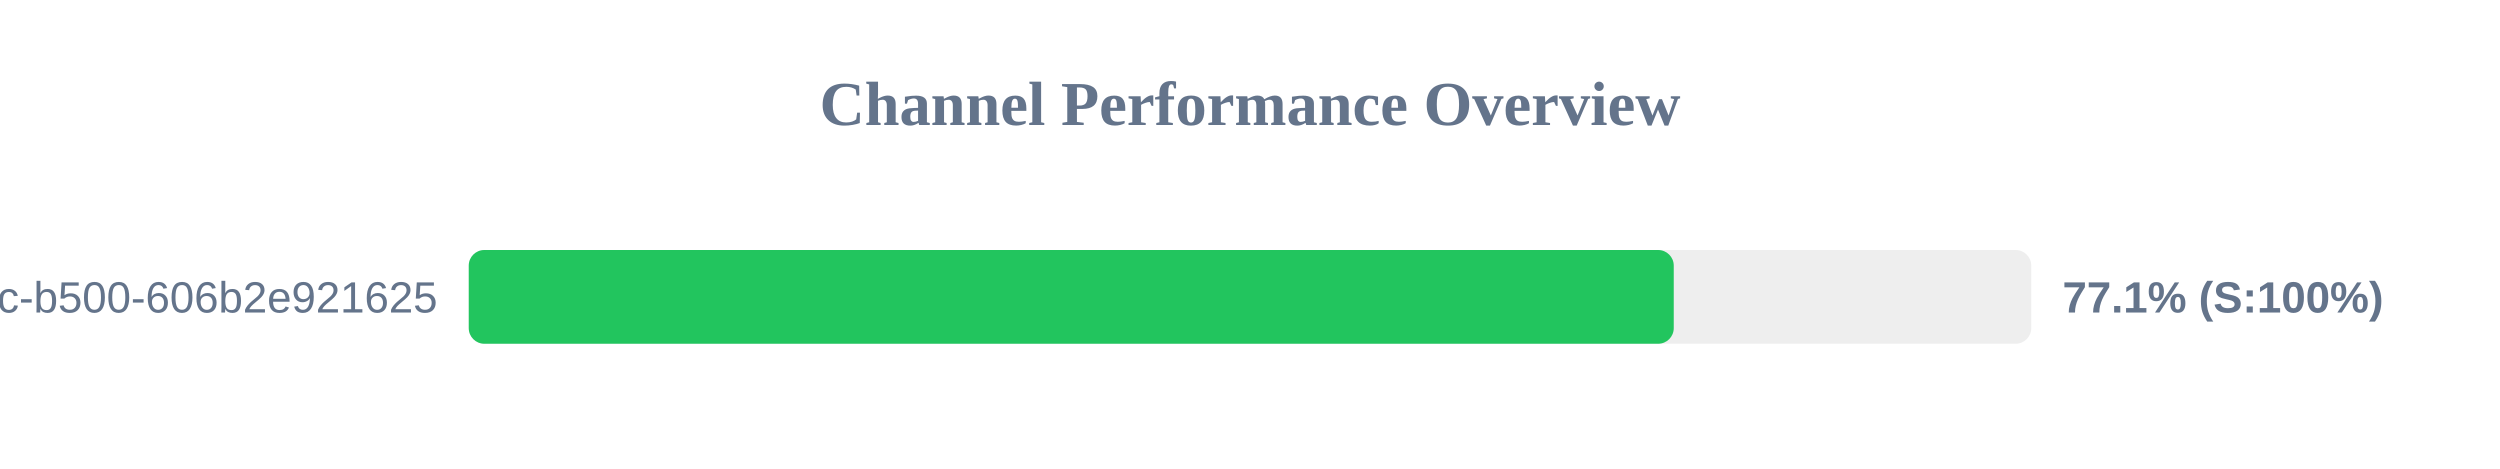
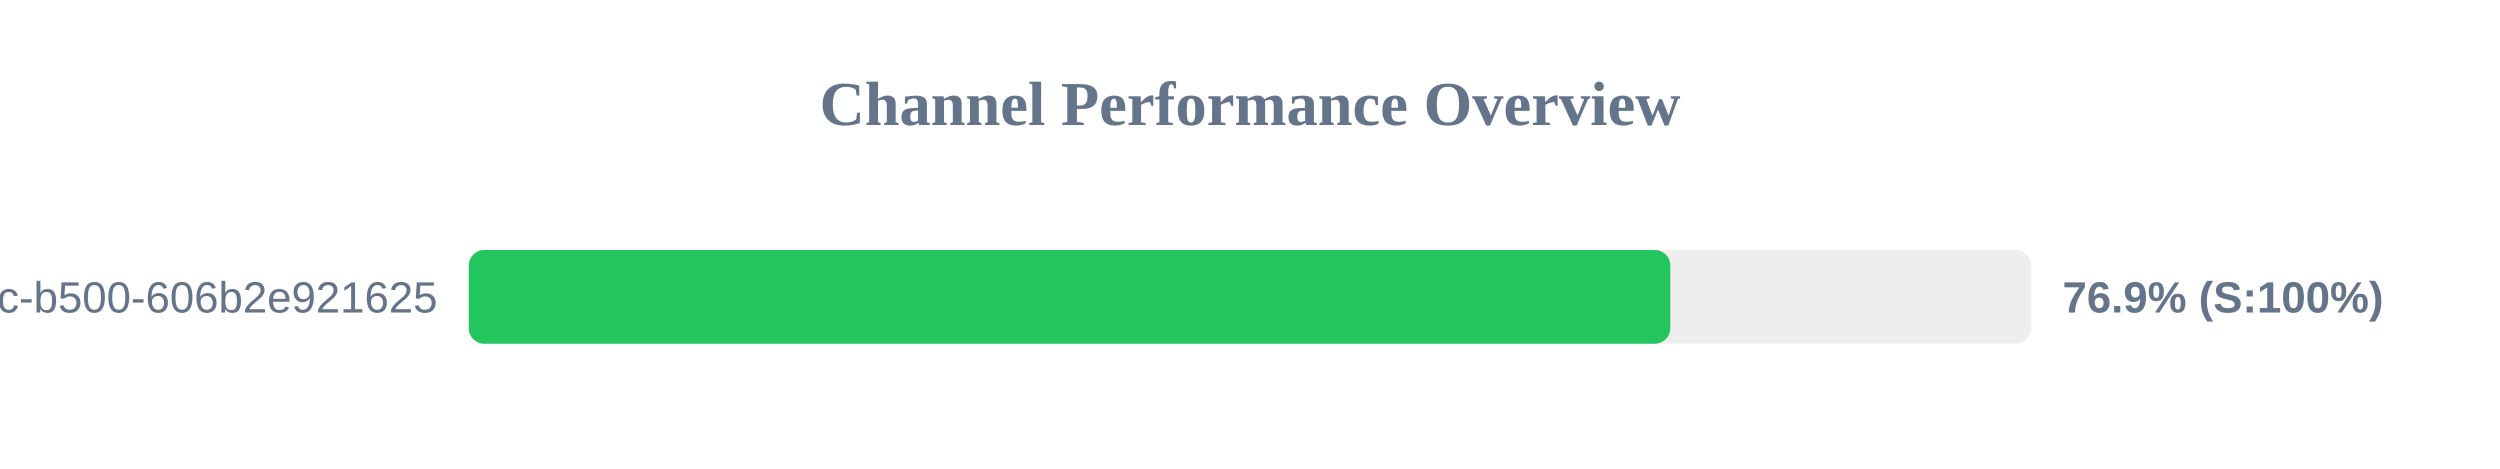
<svg xmlns="http://www.w3.org/2000/svg" width="800" height="150" version="1.1">
  <style>
        .row { font: 14px Arial; fill: #64748b; }
        .score { font: bold 14px Arial; fill: #64748b; }
    </style>
  <text x="400" y="40" text-anchor="middle" font-size="20px" font-weight="bold" fill="#64748b">Channel Performance Overview</text>
  <rect x="150" y="80" width="500" height="30" fill="#eee" rx="5" />
-   <rect x="150" y="80" width="385.6" height="30" fill="#22c55e" rx="5" />
+   <rect x="150" y="80" width="384.5" height="30" fill="#22c55e" rx="5" />
  <text x="140" y="100" text-anchor="end" class="row">?uuid=f901861b-6491-450c-b500-606b2e921625</text>
-   <text x="660" y="100" text-anchor="start" class="score">77.1% (S:100%)</text>
+   <text x="660" y="100" text-anchor="start" class="score">76.9% (S:100%)</text>
</svg>
